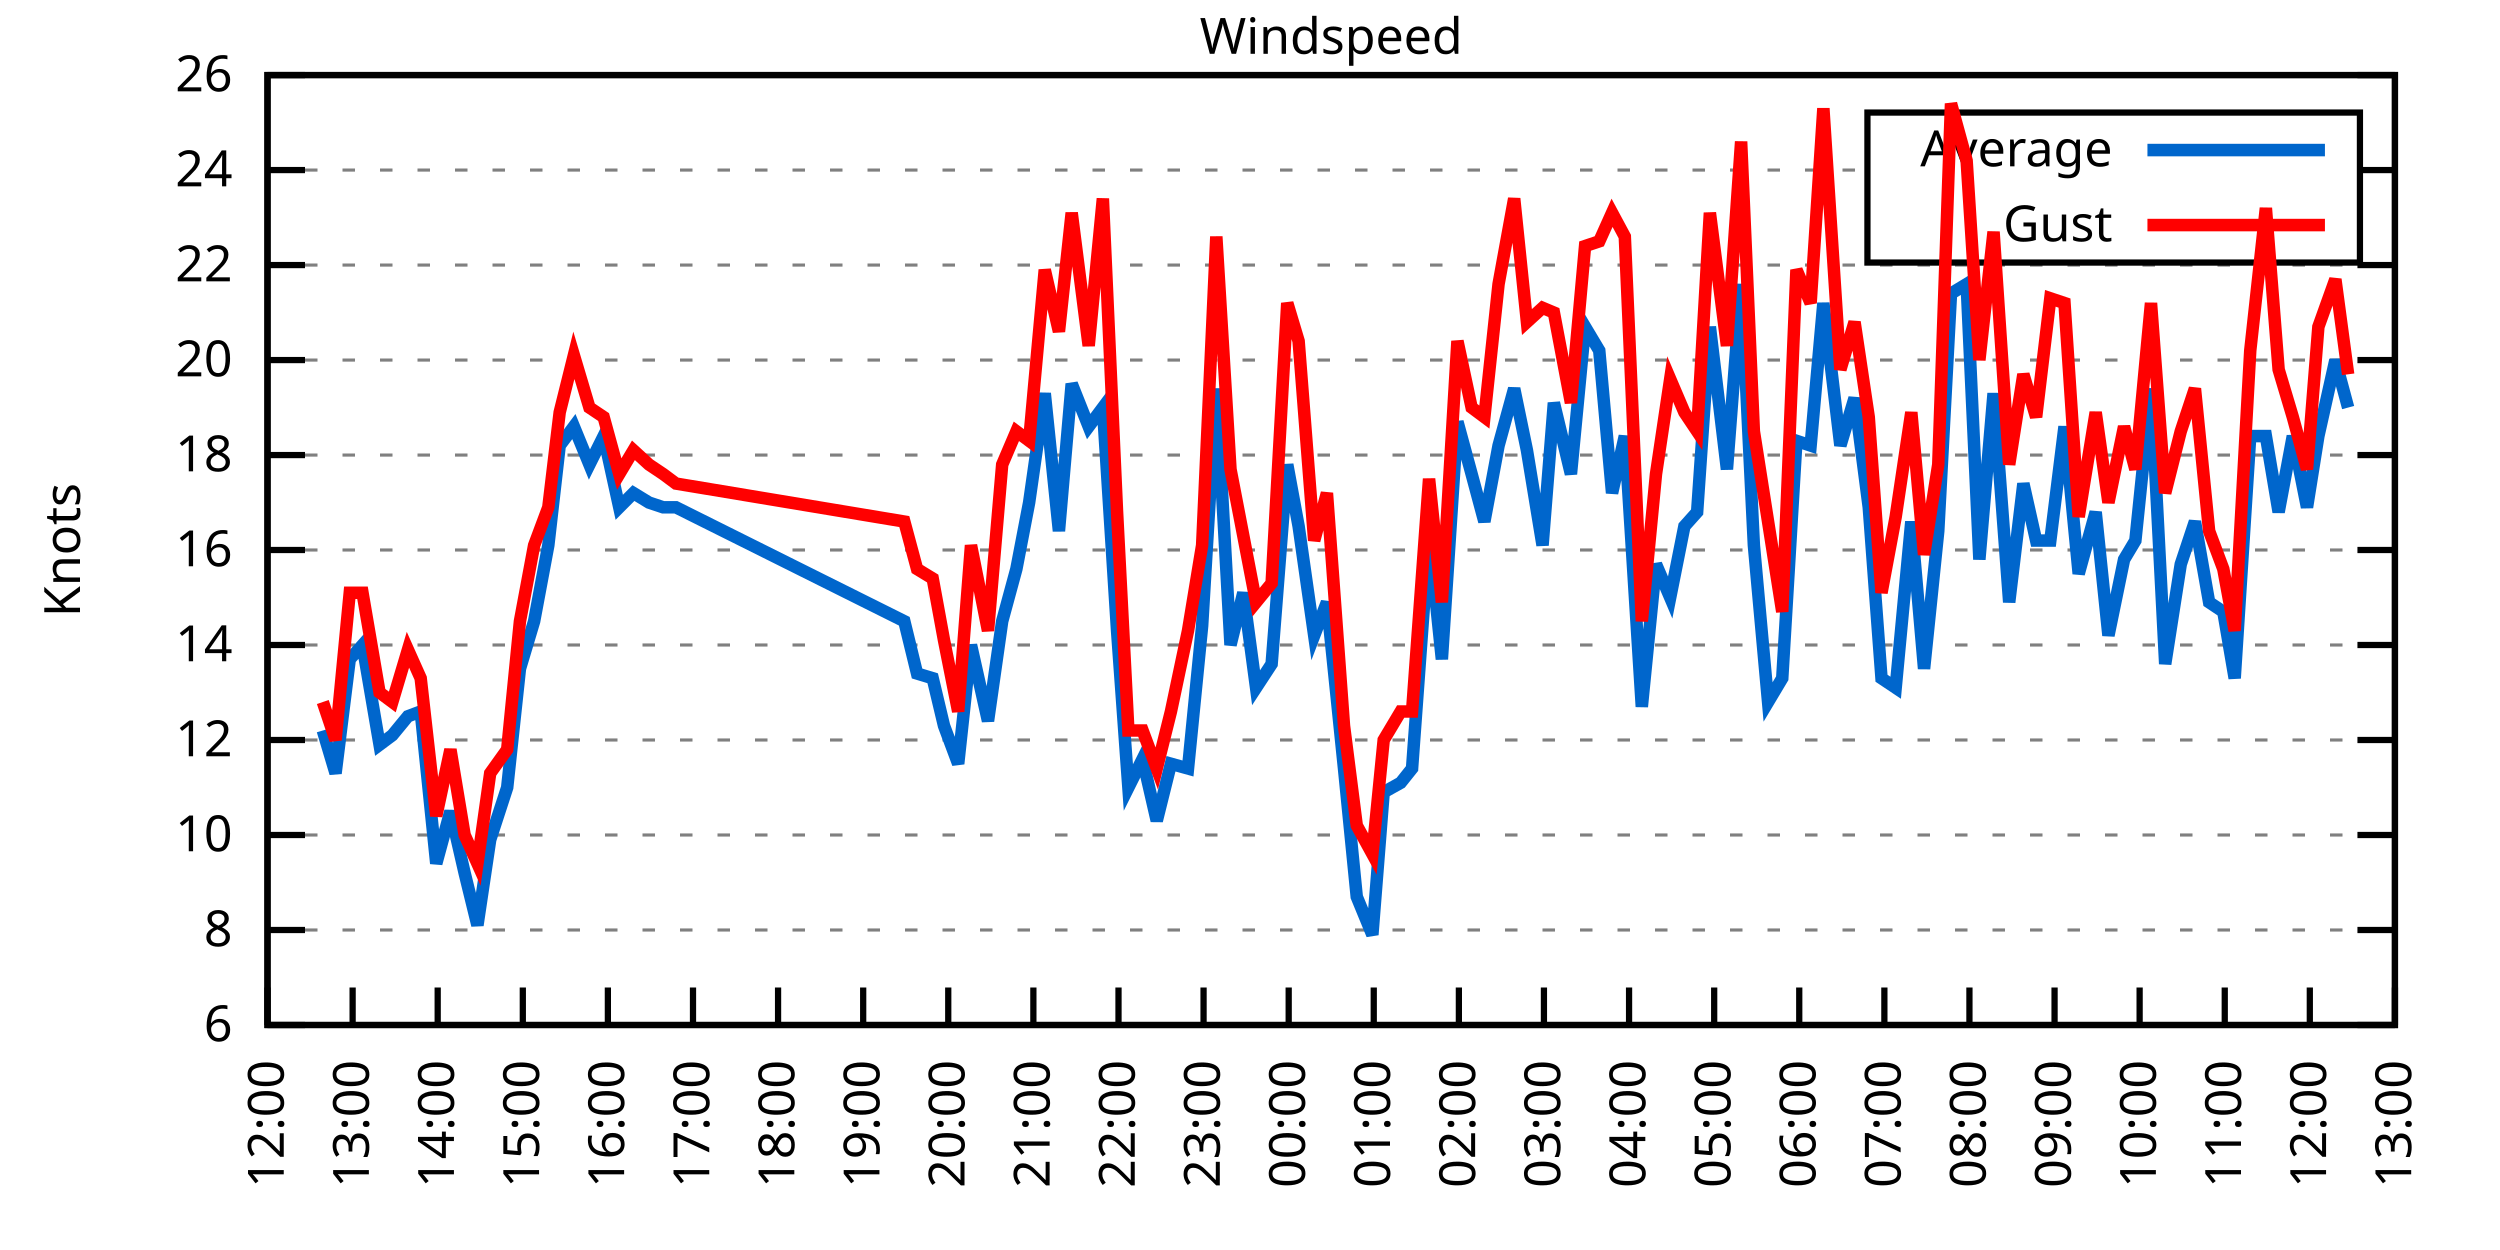
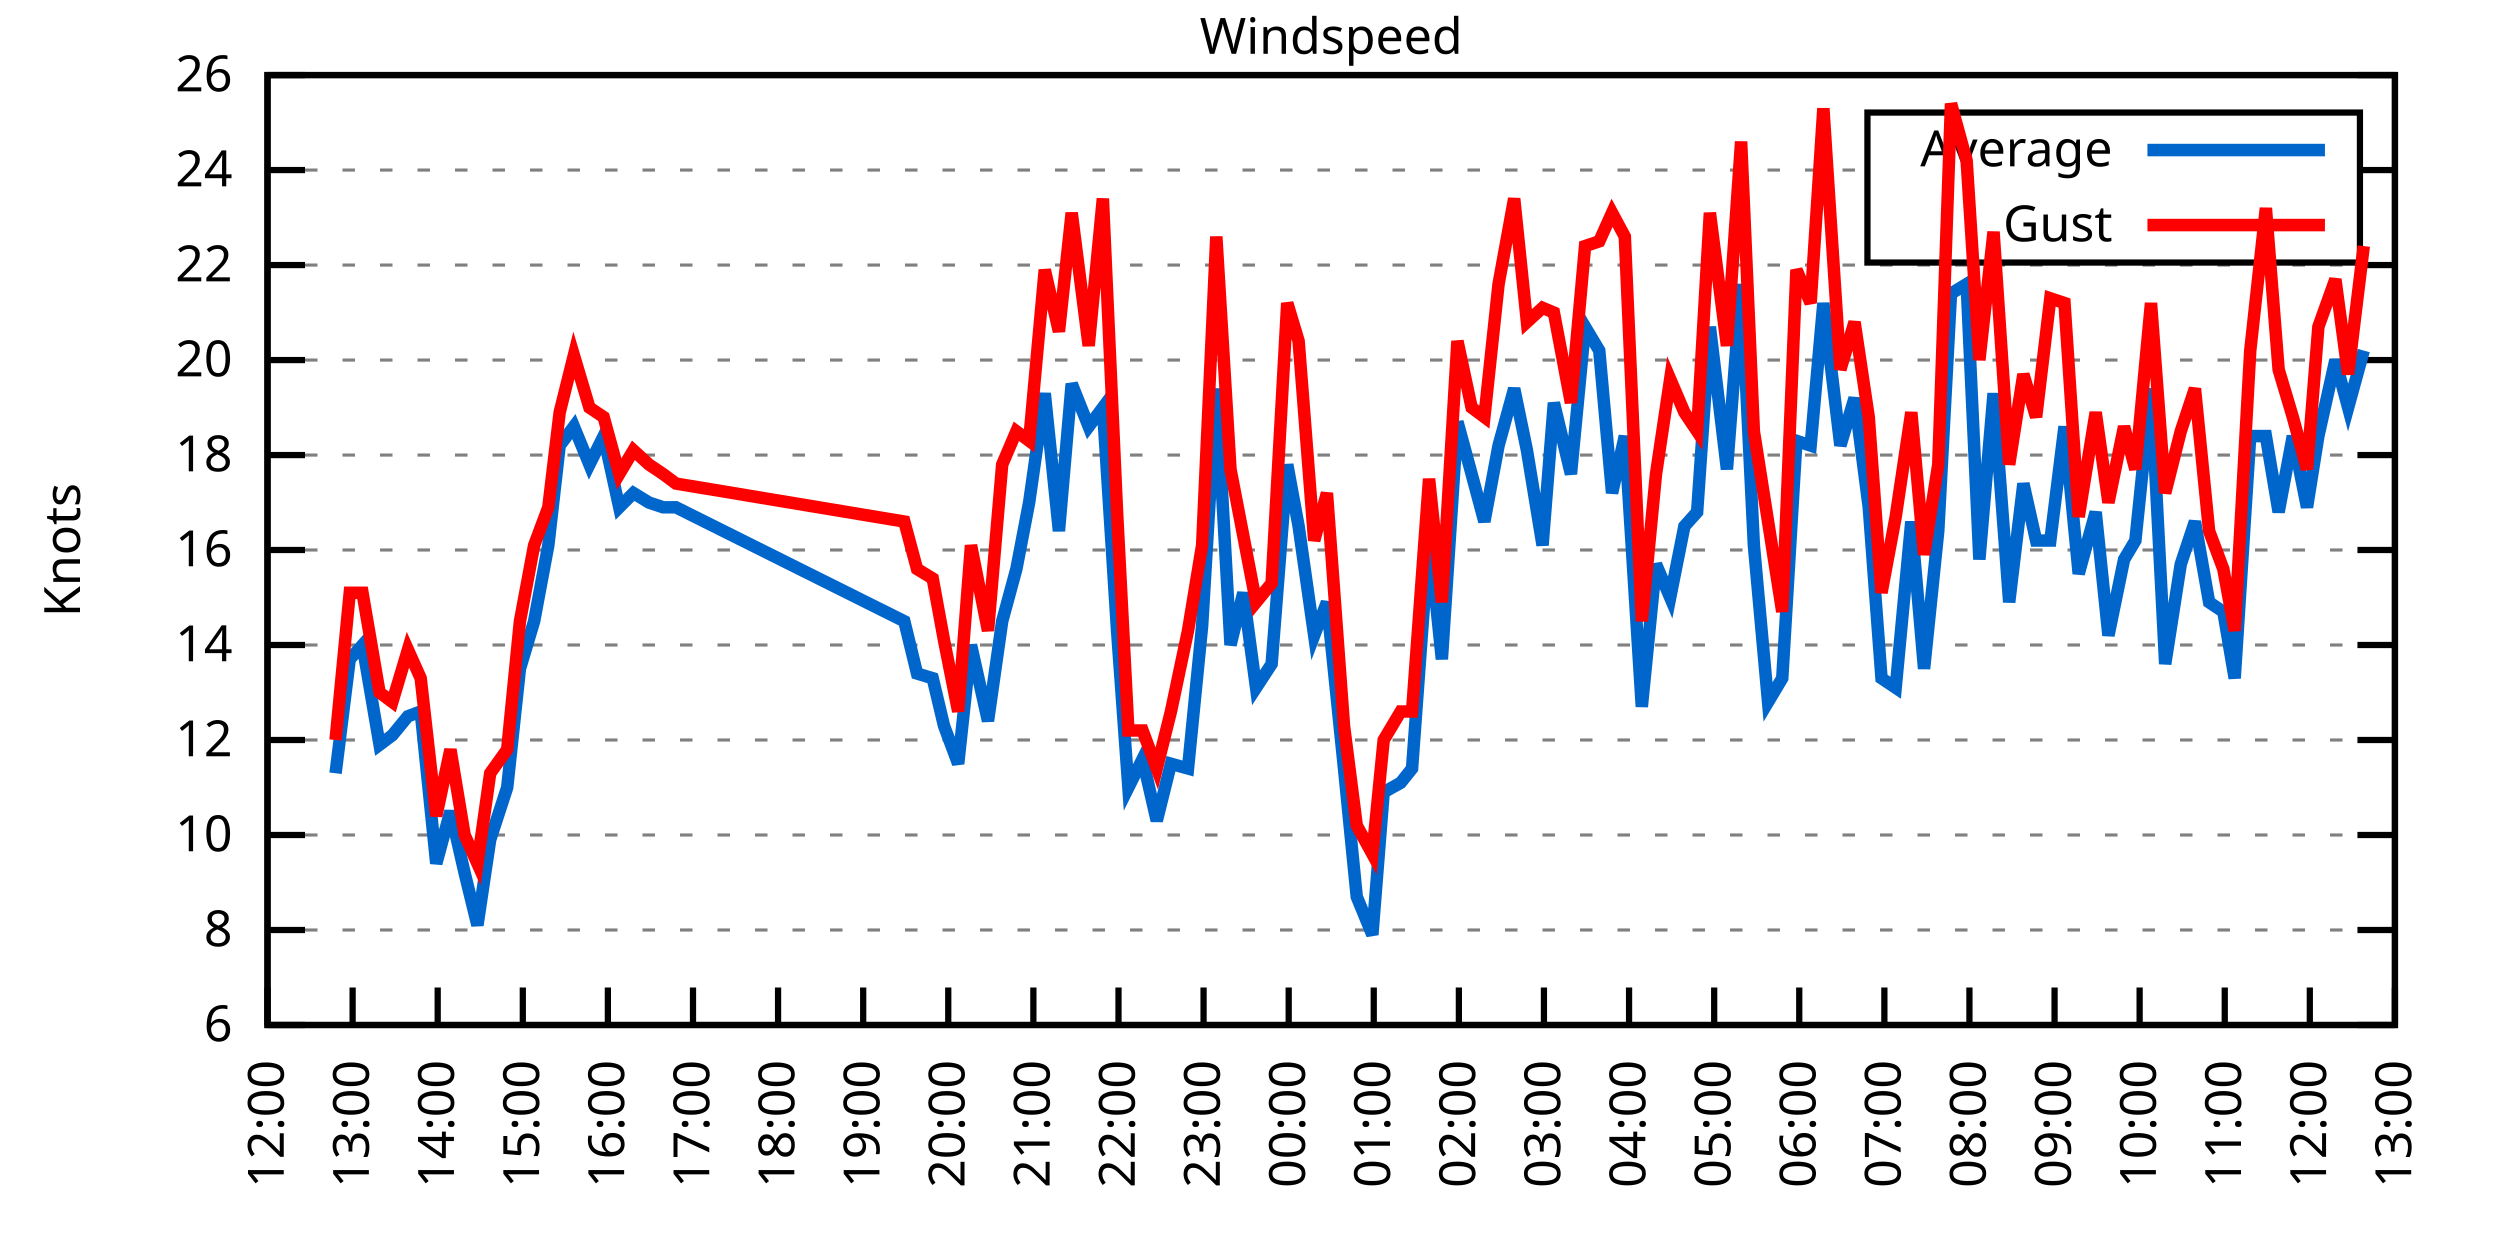
<svg xmlns="http://www.w3.org/2000/svg" xmlns:xlink="http://www.w3.org/1999/xlink" width="400" height="200" viewBox="0 0 400 200">
  <g id="gnuplot_canvas">
    <rect x="0" y="0" width="400" height="200" fill="none" />
    <defs>
      <circle id="gpDot" r="0.5" stroke-width="0.5" stroke="currentColor" />
      <path id="gpPt0" stroke-width="0.333" stroke="currentColor" d="M-1,0 h2 M0,-1 v2" />
      <path id="gpPt1" stroke-width="0.333" stroke="currentColor" d="M-1,-1 L1,1 M1,-1 L-1,1" />
      <path id="gpPt2" stroke-width="0.333" stroke="currentColor" d="M-1,0 L1,0 M0,-1 L0,1 M-1,-1 L1,1 M-1,1 L1,-1" />
      <rect id="gpPt3" stroke-width="0.333" stroke="currentColor" x="-1" y="-1" width="2" height="2" />
      <rect id="gpPt4" stroke-width="0.333" stroke="currentColor" fill="currentColor" x="-1" y="-1" width="2" height="2" />
      <circle id="gpPt5" stroke-width="0.333" stroke="currentColor" cx="0" cy="0" r="1" />
      <use xlink:href="#gpPt5" id="gpPt6" fill="currentColor" stroke="none" />
      <path id="gpPt7" stroke-width="0.333" stroke="currentColor" d="M0,-1.33 L-1.33,0.67 L1.33,0.67 z" />
      <use xlink:href="#gpPt7" id="gpPt8" fill="currentColor" stroke="none" />
      <use xlink:href="#gpPt7" id="gpPt9" stroke="currentColor" transform="rotate(180)" />
      <use xlink:href="#gpPt9" id="gpPt10" fill="currentColor" stroke="none" />
      <use xlink:href="#gpPt3" id="gpPt11" stroke="currentColor" transform="rotate(45)" />
      <use xlink:href="#gpPt11" id="gpPt12" fill="currentColor" stroke="none" />
      <path id="gpPt13" stroke-width="0.333" stroke="currentColor" d="M0,1.330 L1.265,0.411 L0.782,-1.067 L-0.782,-1.076 L-1.265,0.411 z" />
      <use xlink:href="#gpPt13" id="gpPt14" fill="currentColor" stroke="none" />
      <filter id="textbox" filterUnits="objectBoundingBox" x="0" y="0" height="1" width="1">
        <feFlood flood-color="white" flood-opacity="1" result="bgnd" />
        <feComposite in="SourceGraphic" in2="bgnd" operator="atop" />
      </filter>
      <filter id="greybox" filterUnits="objectBoundingBox" x="0" y="0" height="1" width="1">
        <feFlood flood-color="lightgrey" flood-opacity="1" result="grey" />
        <feComposite in="SourceGraphic" in2="grey" operator="atop" />
      </filter>
    </defs>
    <g fill="none" color="white" stroke="currentColor" stroke-width="1.00" stroke-linecap="butt" stroke-linejoin="miter">
</g>
    <g fill="none" color="black" stroke="currentColor" stroke-width="1.00" stroke-linecap="butt" stroke-linejoin="miter">
      <g stroke="none" shape-rendering="crispEdges">
        <polygon fill="rgb(255, 255, 255)" points="42.80,164.00 383.18,164.00 383.18,12.02 42.80,12.02 " />
      </g>
    </g>
    <g fill="none" color="black" stroke="currentColor" stroke-width="1.00" stroke-linecap="butt" stroke-linejoin="miter">
</g>
    <g fill="none" color="black" stroke="black" stroke-width="0.50" stroke-linecap="butt" stroke-linejoin="miter">
</g>
    <g fill="none" color="gray" stroke="currentColor" stroke-width="0.50" stroke-linecap="butt" stroke-linejoin="miter">
      <path stroke="gray" stroke-dasharray="2,4" class="gridline" d="M42.80,164.00 L383.19,164.00  " />
    </g>
    <g fill="none" color="gray" stroke="gray" stroke-width="1.00" stroke-linecap="butt" stroke-linejoin="miter">
</g>
    <g fill="none" color="black" stroke="currentColor" stroke-width="1.00" stroke-linecap="butt" stroke-linejoin="miter">
      <path stroke="black" d="M42.80,164.00 L48.80,164.00 M383.19,164.00 L377.19,164.00  " />
      <g transform="translate(37.20,166.60)" stroke="none" fill="black" font-family="Sans" font-size="8.00" text-anchor="end">
        <text>
          <tspan font-family="Sans"> 6</tspan>
        </text>
      </g>
    </g>
    <g fill="none" color="black" stroke="currentColor" stroke-width="1.00" stroke-linecap="butt" stroke-linejoin="miter">
</g>
    <g fill="none" color="black" stroke="black" stroke-width="0.50" stroke-linecap="butt" stroke-linejoin="miter">
</g>
    <g fill="none" color="gray" stroke="currentColor" stroke-width="0.50" stroke-linecap="butt" stroke-linejoin="miter">
      <path stroke="gray" stroke-dasharray="2,4" class="gridline" d="M42.80,148.80 L383.19,148.80  " />
    </g>
    <g fill="none" color="gray" stroke="gray" stroke-width="1.00" stroke-linecap="butt" stroke-linejoin="miter">
</g>
    <g fill="none" color="black" stroke="currentColor" stroke-width="1.00" stroke-linecap="butt" stroke-linejoin="miter">
      <path stroke="black" d="M42.80,148.80 L48.80,148.80 M383.19,148.80 L377.19,148.80  " />
      <g transform="translate(37.20,151.40)" stroke="none" fill="black" font-family="Sans" font-size="8.00" text-anchor="end">
        <text>
          <tspan font-family="Sans"> 8</tspan>
        </text>
      </g>
    </g>
    <g fill="none" color="black" stroke="currentColor" stroke-width="1.00" stroke-linecap="butt" stroke-linejoin="miter">
</g>
    <g fill="none" color="black" stroke="black" stroke-width="0.50" stroke-linecap="butt" stroke-linejoin="miter">
</g>
    <g fill="none" color="gray" stroke="currentColor" stroke-width="0.50" stroke-linecap="butt" stroke-linejoin="miter">
      <path stroke="gray" stroke-dasharray="2,4" class="gridline" d="M42.80,133.60 L383.19,133.60  " />
    </g>
    <g fill="none" color="gray" stroke="gray" stroke-width="1.00" stroke-linecap="butt" stroke-linejoin="miter">
</g>
    <g fill="none" color="black" stroke="currentColor" stroke-width="1.00" stroke-linecap="butt" stroke-linejoin="miter">
      <path stroke="black" d="M42.80,133.60 L48.80,133.60 M383.19,133.60 L377.19,133.60  " />
      <g transform="translate(37.20,136.20)" stroke="none" fill="black" font-family="Sans" font-size="8.00" text-anchor="end">
        <text>
          <tspan font-family="Sans"> 10</tspan>
        </text>
      </g>
    </g>
    <g fill="none" color="black" stroke="currentColor" stroke-width="1.00" stroke-linecap="butt" stroke-linejoin="miter">
</g>
    <g fill="none" color="black" stroke="black" stroke-width="0.50" stroke-linecap="butt" stroke-linejoin="miter">
</g>
    <g fill="none" color="gray" stroke="currentColor" stroke-width="0.50" stroke-linecap="butt" stroke-linejoin="miter">
      <path stroke="gray" stroke-dasharray="2,4" class="gridline" d="M42.80,118.40 L383.19,118.40  " />
    </g>
    <g fill="none" color="gray" stroke="gray" stroke-width="1.00" stroke-linecap="butt" stroke-linejoin="miter">
</g>
    <g fill="none" color="black" stroke="currentColor" stroke-width="1.00" stroke-linecap="butt" stroke-linejoin="miter">
      <path stroke="black" d="M42.80,118.40 L48.80,118.40 M383.19,118.40 L377.19,118.40  " />
      <g transform="translate(37.20,121.00)" stroke="none" fill="black" font-family="Sans" font-size="8.00" text-anchor="end">
        <text>
          <tspan font-family="Sans"> 12</tspan>
        </text>
      </g>
    </g>
    <g fill="none" color="black" stroke="currentColor" stroke-width="1.00" stroke-linecap="butt" stroke-linejoin="miter">
</g>
    <g fill="none" color="black" stroke="black" stroke-width="0.50" stroke-linecap="butt" stroke-linejoin="miter">
</g>
    <g fill="none" color="gray" stroke="currentColor" stroke-width="0.50" stroke-linecap="butt" stroke-linejoin="miter">
      <path stroke="gray" stroke-dasharray="2,4" class="gridline" d="M42.80,103.20 L383.19,103.20  " />
    </g>
    <g fill="none" color="gray" stroke="gray" stroke-width="1.00" stroke-linecap="butt" stroke-linejoin="miter">
</g>
    <g fill="none" color="black" stroke="currentColor" stroke-width="1.00" stroke-linecap="butt" stroke-linejoin="miter">
      <path stroke="black" d="M42.80,103.20 L48.80,103.20 M383.19,103.20 L377.19,103.20  " />
      <g transform="translate(37.20,105.80)" stroke="none" fill="black" font-family="Sans" font-size="8.00" text-anchor="end">
        <text>
          <tspan font-family="Sans"> 14</tspan>
        </text>
      </g>
    </g>
    <g fill="none" color="black" stroke="currentColor" stroke-width="1.00" stroke-linecap="butt" stroke-linejoin="miter">
</g>
    <g fill="none" color="black" stroke="black" stroke-width="0.50" stroke-linecap="butt" stroke-linejoin="miter">
</g>
    <g fill="none" color="gray" stroke="currentColor" stroke-width="0.50" stroke-linecap="butt" stroke-linejoin="miter">
      <path stroke="gray" stroke-dasharray="2,4" class="gridline" d="M42.80,88.00 L383.19,88.00  " />
    </g>
    <g fill="none" color="gray" stroke="gray" stroke-width="1.00" stroke-linecap="butt" stroke-linejoin="miter">
</g>
    <g fill="none" color="black" stroke="currentColor" stroke-width="1.00" stroke-linecap="butt" stroke-linejoin="miter">
      <path stroke="black" d="M42.80,88.00 L48.80,88.00 M383.19,88.00 L377.19,88.00  " />
      <g transform="translate(37.20,90.60)" stroke="none" fill="black" font-family="Sans" font-size="8.00" text-anchor="end">
        <text>
          <tspan font-family="Sans"> 16</tspan>
        </text>
      </g>
    </g>
    <g fill="none" color="black" stroke="currentColor" stroke-width="1.00" stroke-linecap="butt" stroke-linejoin="miter">
</g>
    <g fill="none" color="black" stroke="black" stroke-width="0.50" stroke-linecap="butt" stroke-linejoin="miter">
</g>
    <g fill="none" color="gray" stroke="currentColor" stroke-width="0.50" stroke-linecap="butt" stroke-linejoin="miter">
      <path stroke="gray" stroke-dasharray="2,4" class="gridline" d="M42.80,72.81 L383.19,72.81  " />
    </g>
    <g fill="none" color="gray" stroke="gray" stroke-width="1.00" stroke-linecap="butt" stroke-linejoin="miter">
</g>
    <g fill="none" color="black" stroke="currentColor" stroke-width="1.00" stroke-linecap="butt" stroke-linejoin="miter">
      <path stroke="black" d="M42.80,72.81 L48.80,72.81 M383.19,72.81 L377.19,72.81  " />
      <g transform="translate(37.20,75.41)" stroke="none" fill="black" font-family="Sans" font-size="8.00" text-anchor="end">
        <text>
          <tspan font-family="Sans"> 18</tspan>
        </text>
      </g>
    </g>
    <g fill="none" color="black" stroke="currentColor" stroke-width="1.00" stroke-linecap="butt" stroke-linejoin="miter">
</g>
    <g fill="none" color="black" stroke="black" stroke-width="0.50" stroke-linecap="butt" stroke-linejoin="miter">
</g>
    <g fill="none" color="gray" stroke="currentColor" stroke-width="0.50" stroke-linecap="butt" stroke-linejoin="miter">
      <path stroke="gray" stroke-dasharray="2,4" class="gridline" d="M42.80,57.61 L383.19,57.61  " />
    </g>
    <g fill="none" color="gray" stroke="gray" stroke-width="1.00" stroke-linecap="butt" stroke-linejoin="miter">
</g>
    <g fill="none" color="black" stroke="currentColor" stroke-width="1.00" stroke-linecap="butt" stroke-linejoin="miter">
      <path stroke="black" d="M42.80,57.61 L48.80,57.61 M383.19,57.61 L377.19,57.61  " />
      <g transform="translate(37.20,60.21)" stroke="none" fill="black" font-family="Sans" font-size="8.00" text-anchor="end">
        <text>
          <tspan font-family="Sans"> 20</tspan>
        </text>
      </g>
    </g>
    <g fill="none" color="black" stroke="currentColor" stroke-width="1.00" stroke-linecap="butt" stroke-linejoin="miter">
</g>
    <g fill="none" color="black" stroke="black" stroke-width="0.50" stroke-linecap="butt" stroke-linejoin="miter">
</g>
    <g fill="none" color="gray" stroke="currentColor" stroke-width="0.50" stroke-linecap="butt" stroke-linejoin="miter">
      <path stroke="gray" stroke-dasharray="2,4" class="gridline" d="M42.80,42.41 L383.19,42.41  " />
    </g>
    <g fill="none" color="gray" stroke="gray" stroke-width="1.00" stroke-linecap="butt" stroke-linejoin="miter">
</g>
    <g fill="none" color="black" stroke="currentColor" stroke-width="1.00" stroke-linecap="butt" stroke-linejoin="miter">
      <path stroke="black" d="M42.80,42.41 L48.80,42.41 M383.19,42.41 L377.19,42.41  " />
      <g transform="translate(37.20,45.01)" stroke="none" fill="black" font-family="Sans" font-size="8.00" text-anchor="end">
        <text>
          <tspan font-family="Sans"> 22</tspan>
        </text>
      </g>
    </g>
    <g fill="none" color="black" stroke="currentColor" stroke-width="1.00" stroke-linecap="butt" stroke-linejoin="miter">
</g>
    <g fill="none" color="black" stroke="black" stroke-width="0.50" stroke-linecap="butt" stroke-linejoin="miter">
</g>
    <g fill="none" color="gray" stroke="currentColor" stroke-width="0.50" stroke-linecap="butt" stroke-linejoin="miter">
      <path stroke="gray" stroke-dasharray="2,4" class="gridline" d="M42.80,27.21 L298.79,27.21 M377.59,27.21 L383.19,27.21  " />
    </g>
    <g fill="none" color="gray" stroke="gray" stroke-width="1.00" stroke-linecap="butt" stroke-linejoin="miter">
</g>
    <g fill="none" color="black" stroke="currentColor" stroke-width="1.00" stroke-linecap="butt" stroke-linejoin="miter">
      <path stroke="black" d="M42.80,27.21 L48.80,27.21 M383.19,27.21 L377.19,27.21  " />
      <g transform="translate(37.20,29.81)" stroke="none" fill="black" font-family="Sans" font-size="8.00" text-anchor="end">
        <text>
          <tspan font-family="Sans"> 24</tspan>
        </text>
      </g>
    </g>
    <g fill="none" color="black" stroke="currentColor" stroke-width="1.00" stroke-linecap="butt" stroke-linejoin="miter">
</g>
    <g fill="none" color="black" stroke="black" stroke-width="0.50" stroke-linecap="butt" stroke-linejoin="miter">
</g>
    <g fill="none" color="gray" stroke="currentColor" stroke-width="0.50" stroke-linecap="butt" stroke-linejoin="miter">
      <path stroke="gray" stroke-dasharray="2,4" class="gridline" d="M42.80,12.01 L383.19,12.01  " />
    </g>
    <g fill="none" color="gray" stroke="gray" stroke-width="1.00" stroke-linecap="butt" stroke-linejoin="miter">
</g>
    <g fill="none" color="black" stroke="currentColor" stroke-width="1.00" stroke-linecap="butt" stroke-linejoin="miter">
      <path stroke="black" d="M42.80,12.01 L48.80,12.01 M383.19,12.01 L377.19,12.01  " />
      <g transform="translate(37.20,14.61)" stroke="none" fill="black" font-family="Sans" font-size="8.00" text-anchor="end">
        <text>
          <tspan font-family="Sans"> 26</tspan>
        </text>
      </g>
    </g>
    <g fill="none" color="black" stroke="currentColor" stroke-width="1.00" stroke-linecap="butt" stroke-linejoin="miter">
      <path stroke="black" d="M42.80,164.00 L42.80,158.00  " />
      <g transform="translate(45.40,169.60) rotate(270.00)" stroke="none" fill="black" font-family="Sans" font-size="8.00" text-anchor="end">
        <text>
          <tspan font-family="Sans">12:00</tspan>
        </text>
      </g>
    </g>
    <g fill="none" color="black" stroke="currentColor" stroke-width="1.00" stroke-linecap="butt" stroke-linejoin="miter">
      <path stroke="black" d="M56.42,164.00 L56.42,158.00  " />
      <g transform="translate(59.02,169.60) rotate(270.00)" stroke="none" fill="black" font-family="Sans" font-size="8.00" text-anchor="end">
        <text>
          <tspan font-family="Sans">13:00</tspan>
        </text>
      </g>
    </g>
    <g fill="none" color="black" stroke="currentColor" stroke-width="1.00" stroke-linecap="butt" stroke-linejoin="miter">
      <path stroke="black" d="M70.03,164.00 L70.03,158.00  " />
      <g transform="translate(72.63,169.60) rotate(270.00)" stroke="none" fill="black" font-family="Sans" font-size="8.00" text-anchor="end">
        <text>
          <tspan font-family="Sans">14:00</tspan>
        </text>
      </g>
    </g>
    <g fill="none" color="black" stroke="currentColor" stroke-width="1.00" stroke-linecap="butt" stroke-linejoin="miter">
      <path stroke="black" d="M83.65,164.00 L83.65,158.00  " />
      <g transform="translate(86.25,169.60) rotate(270.00)" stroke="none" fill="black" font-family="Sans" font-size="8.00" text-anchor="end">
        <text>
          <tspan font-family="Sans">15:00</tspan>
        </text>
      </g>
    </g>
    <g fill="none" color="black" stroke="currentColor" stroke-width="1.00" stroke-linecap="butt" stroke-linejoin="miter">
      <path stroke="black" d="M97.26,164.00 L97.26,158.00  " />
      <g transform="translate(99.86,169.60) rotate(270.00)" stroke="none" fill="black" font-family="Sans" font-size="8.00" text-anchor="end">
        <text>
          <tspan font-family="Sans">16:00</tspan>
        </text>
      </g>
    </g>
    <g fill="none" color="black" stroke="currentColor" stroke-width="1.00" stroke-linecap="butt" stroke-linejoin="miter">
      <path stroke="black" d="M110.88,164.00 L110.88,158.00  " />
      <g transform="translate(113.48,169.60) rotate(270.00)" stroke="none" fill="black" font-family="Sans" font-size="8.00" text-anchor="end">
        <text>
          <tspan font-family="Sans">17:00</tspan>
        </text>
      </g>
    </g>
    <g fill="none" color="black" stroke="currentColor" stroke-width="1.00" stroke-linecap="butt" stroke-linejoin="miter">
      <path stroke="black" d="M124.49,164.00 L124.49,158.00  " />
      <g transform="translate(127.09,169.60) rotate(270.00)" stroke="none" fill="black" font-family="Sans" font-size="8.00" text-anchor="end">
        <text>
          <tspan font-family="Sans">18:00</tspan>
        </text>
      </g>
    </g>
    <g fill="none" color="black" stroke="currentColor" stroke-width="1.00" stroke-linecap="butt" stroke-linejoin="miter">
      <path stroke="black" d="M138.11,164.00 L138.11,158.00  " />
      <g transform="translate(140.71,169.60) rotate(270.00)" stroke="none" fill="black" font-family="Sans" font-size="8.00" text-anchor="end">
        <text>
          <tspan font-family="Sans">19:00</tspan>
        </text>
      </g>
    </g>
    <g fill="none" color="black" stroke="currentColor" stroke-width="1.00" stroke-linecap="butt" stroke-linejoin="miter">
      <path stroke="black" d="M151.72,164.00 L151.72,158.00  " />
      <g transform="translate(154.32,169.60) rotate(270.00)" stroke="none" fill="black" font-family="Sans" font-size="8.00" text-anchor="end">
        <text>
          <tspan font-family="Sans">20:00</tspan>
        </text>
      </g>
    </g>
    <g fill="none" color="black" stroke="currentColor" stroke-width="1.00" stroke-linecap="butt" stroke-linejoin="miter">
      <path stroke="black" d="M165.34,164.00 L165.34,158.00  " />
      <g transform="translate(167.94,169.60) rotate(270.00)" stroke="none" fill="black" font-family="Sans" font-size="8.00" text-anchor="end">
        <text>
          <tspan font-family="Sans">21:00</tspan>
        </text>
      </g>
    </g>
    <g fill="none" color="black" stroke="currentColor" stroke-width="1.00" stroke-linecap="butt" stroke-linejoin="miter">
      <path stroke="black" d="M178.96,164.00 L178.96,158.00  " />
      <g transform="translate(181.56,169.60) rotate(270.00)" stroke="none" fill="black" font-family="Sans" font-size="8.00" text-anchor="end">
        <text>
          <tspan font-family="Sans">22:00</tspan>
        </text>
      </g>
    </g>
    <g fill="none" color="black" stroke="currentColor" stroke-width="1.00" stroke-linecap="butt" stroke-linejoin="miter">
      <path stroke="black" d="M192.57,164.00 L192.57,158.00  " />
      <g transform="translate(195.17,169.60) rotate(270.00)" stroke="none" fill="black" font-family="Sans" font-size="8.00" text-anchor="end">
        <text>
          <tspan font-family="Sans">23:00</tspan>
        </text>
      </g>
    </g>
    <g fill="none" color="black" stroke="currentColor" stroke-width="1.00" stroke-linecap="butt" stroke-linejoin="miter">
      <path stroke="black" d="M206.19,164.00 L206.19,158.00  " />
      <g transform="translate(208.79,169.60) rotate(270.00)" stroke="none" fill="black" font-family="Sans" font-size="8.00" text-anchor="end">
        <text>
          <tspan font-family="Sans">00:00</tspan>
        </text>
      </g>
    </g>
    <g fill="none" color="black" stroke="currentColor" stroke-width="1.00" stroke-linecap="butt" stroke-linejoin="miter">
      <path stroke="black" d="M219.80,164.00 L219.80,158.00  " />
      <g transform="translate(222.40,169.60) rotate(270.00)" stroke="none" fill="black" font-family="Sans" font-size="8.00" text-anchor="end">
        <text>
          <tspan font-family="Sans">01:00</tspan>
        </text>
      </g>
    </g>
    <g fill="none" color="black" stroke="currentColor" stroke-width="1.00" stroke-linecap="butt" stroke-linejoin="miter">
      <path stroke="black" d="M233.42,164.00 L233.42,158.00  " />
      <g transform="translate(236.02,169.60) rotate(270.00)" stroke="none" fill="black" font-family="Sans" font-size="8.00" text-anchor="end">
        <text>
          <tspan font-family="Sans">02:00</tspan>
        </text>
      </g>
    </g>
    <g fill="none" color="black" stroke="currentColor" stroke-width="1.00" stroke-linecap="butt" stroke-linejoin="miter">
      <path stroke="black" d="M247.03,164.00 L247.03,158.00  " />
      <g transform="translate(249.63,169.60) rotate(270.00)" stroke="none" fill="black" font-family="Sans" font-size="8.00" text-anchor="end">
        <text>
          <tspan font-family="Sans">03:00</tspan>
        </text>
      </g>
    </g>
    <g fill="none" color="black" stroke="currentColor" stroke-width="1.00" stroke-linecap="butt" stroke-linejoin="miter">
      <path stroke="black" d="M260.65,164.00 L260.65,158.00  " />
      <g transform="translate(263.25,169.60) rotate(270.00)" stroke="none" fill="black" font-family="Sans" font-size="8.00" text-anchor="end">
        <text>
          <tspan font-family="Sans">04:00</tspan>
        </text>
      </g>
    </g>
    <g fill="none" color="black" stroke="currentColor" stroke-width="1.00" stroke-linecap="butt" stroke-linejoin="miter">
      <path stroke="black" d="M274.27,164.00 L274.27,158.00  " />
      <g transform="translate(276.87,169.60) rotate(270.00)" stroke="none" fill="black" font-family="Sans" font-size="8.00" text-anchor="end">
        <text>
          <tspan font-family="Sans">05:00</tspan>
        </text>
      </g>
    </g>
    <g fill="none" color="black" stroke="currentColor" stroke-width="1.00" stroke-linecap="butt" stroke-linejoin="miter">
      <path stroke="black" d="M287.88,164.00 L287.88,158.00  " />
      <g transform="translate(290.48,169.60) rotate(270.00)" stroke="none" fill="black" font-family="Sans" font-size="8.00" text-anchor="end">
        <text>
          <tspan font-family="Sans">06:00</tspan>
        </text>
      </g>
    </g>
    <g fill="none" color="black" stroke="currentColor" stroke-width="1.00" stroke-linecap="butt" stroke-linejoin="miter">
      <path stroke="black" d="M301.50,164.00 L301.50,158.00  " />
      <g transform="translate(304.10,169.60) rotate(270.00)" stroke="none" fill="black" font-family="Sans" font-size="8.00" text-anchor="end">
        <text>
          <tspan font-family="Sans">07:00</tspan>
        </text>
      </g>
    </g>
    <g fill="none" color="black" stroke="currentColor" stroke-width="1.00" stroke-linecap="butt" stroke-linejoin="miter">
      <path stroke="black" d="M315.11,164.00 L315.11,158.00  " />
      <g transform="translate(317.71,169.60) rotate(270.00)" stroke="none" fill="black" font-family="Sans" font-size="8.00" text-anchor="end">
        <text>
          <tspan font-family="Sans">08:00</tspan>
        </text>
      </g>
    </g>
    <g fill="none" color="black" stroke="currentColor" stroke-width="1.00" stroke-linecap="butt" stroke-linejoin="miter">
      <path stroke="black" d="M328.73,164.00 L328.73,158.00  " />
      <g transform="translate(331.33,169.60) rotate(270.00)" stroke="none" fill="black" font-family="Sans" font-size="8.00" text-anchor="end">
        <text>
          <tspan font-family="Sans">09:00</tspan>
        </text>
      </g>
    </g>
    <g fill="none" color="black" stroke="currentColor" stroke-width="1.00" stroke-linecap="butt" stroke-linejoin="miter">
      <path stroke="black" d="M342.34,164.00 L342.34,158.00  " />
      <g transform="translate(344.94,169.60) rotate(270.00)" stroke="none" fill="black" font-family="Sans" font-size="8.00" text-anchor="end">
        <text>
          <tspan font-family="Sans">10:00</tspan>
        </text>
      </g>
    </g>
    <g fill="none" color="black" stroke="currentColor" stroke-width="1.00" stroke-linecap="butt" stroke-linejoin="miter">
      <path stroke="black" d="M355.96,164.00 L355.96,158.00  " />
      <g transform="translate(358.56,169.60) rotate(270.00)" stroke="none" fill="black" font-family="Sans" font-size="8.00" text-anchor="end">
        <text>
          <tspan font-family="Sans">11:00</tspan>
        </text>
      </g>
    </g>
    <g fill="none" color="black" stroke="currentColor" stroke-width="1.00" stroke-linecap="butt" stroke-linejoin="miter">
      <path stroke="black" d="M369.57,164.00 L369.57,158.00  " />
      <g transform="translate(372.17,169.60) rotate(270.00)" stroke="none" fill="black" font-family="Sans" font-size="8.00" text-anchor="end">
        <text>
          <tspan font-family="Sans">12:00</tspan>
        </text>
      </g>
    </g>
    <g fill="none" color="black" stroke="currentColor" stroke-width="1.00" stroke-linecap="butt" stroke-linejoin="miter">
      <path stroke="black" d="M383.19,164.00 L383.19,158.00  " />
      <g transform="translate(385.79,169.60) rotate(270.00)" stroke="none" fill="black" font-family="Sans" font-size="8.00" text-anchor="end">
        <text>
          <tspan font-family="Sans">13:00</tspan>
        </text>
      </g>
    </g>
    <g fill="none" color="black" stroke="currentColor" stroke-width="1.00" stroke-linecap="butt" stroke-linejoin="miter">
</g>
    <g fill="none" color="black" stroke="currentColor" stroke-width="1.00" stroke-linecap="butt" stroke-linejoin="miter">
      <path stroke="black" d="M42.80,12.01 L42.80,164.00 L383.19,164.00 L383.19,12.01 L42.80,12.01 Z  " />
    </g>
    <g fill="none" color="black" stroke="currentColor" stroke-width="1.00" stroke-linecap="butt" stroke-linejoin="miter">
</g>
    <g fill="none" color="black" stroke="currentColor" stroke-width="1.00" stroke-linecap="butt" stroke-linejoin="miter">
      <path stroke="black" d="M298.79,42.01 L298.79,18.01 L377.59,18.01 L377.59,42.01 L298.79,42.01 Z  " />
    </g>
    <g id="Windspeed_plot_1">
      <g fill="none" color="white" stroke="black" stroke-width="2.00" stroke-linecap="butt" stroke-linejoin="miter">
</g>
      <g fill="none" color="black" stroke="currentColor" stroke-width="2.00" stroke-linecap="butt" stroke-linejoin="miter">
        <g transform="translate(337.99,26.61)" stroke="none" fill="black" font-family="Sans" font-size="8.00" text-anchor="end">
          <text>
            <tspan font-family="Sans">Average</tspan>
          </text>
        </g>
      </g>
      <g fill="none" color="black" stroke="currentColor" stroke-width="2.00" stroke-linecap="butt" stroke-linejoin="miter">
-         <path stroke="rgb(  0, 102, 204)" d="M343.59,24.01 L371.99,24.01 M51.65,116.88 L53.69,123.72 L55.96,105.48 L58.00,103.20 L60.73,119.16 L62.77,117.64   L65.27,114.60 L67.31,113.84 L69.80,138.16 L72.07,129.80 L74.34,139.68 L76.39,148.04 L78.43,134.36 L81.15,126.00   L83.19,107.00 L85.46,99.40 L87.73,87.25 L89.55,71.29 L91.82,68.25 L94.31,74.33 L96.58,69.77 L99.08,81.17   L101.35,78.89 L103.84,80.41 L106.11,81.17 L108.15,81.17 L144.69,99.40 L146.73,107.76 L149.23,108.52 L151.04,116.12   L153.31,122.20 L155.36,103.20 L158.08,115.36 L160.35,99.40 L162.62,91.04 L164.66,80.41 L167.16,62.93 L169.43,84.97   L171.47,61.41 L174.19,68.25 L176.46,65.21 L178.73,100.92 L180.54,126.00 L182.81,121.44 L185.08,131.32 L187.35,122.20   L190.08,122.96 L192.34,100.16 L194.61,62.17 L196.88,103.20 L198.93,94.84 L200.97,110.04 L203.46,106.24 L205.96,74.33   L207.78,84.21 L210.27,101.68 L212.31,96.36 L215.04,122.96 L217.08,143.48 L219.58,149.56 L221.39,126.76 L224.11,125.24   L225.93,122.96 L228.65,85.73 L230.70,105.48 L233.19,67.49 L235.46,75.85 L237.50,83.45 L239.77,71.29 L242.27,62.17   L244.31,72.05 L246.81,87.25 L248.62,64.45 L251.35,75.85 L253.61,52.29 L255.88,56.09 L257.93,78.89 L259.97,69.77   L262.69,113.08 L264.96,90.28 L267.23,95.60 L269.50,84.21 L271.54,81.93 L273.58,52.29 L276.31,75.09 L278.58,45.45   L280.62,87.25 L282.89,112.32 L285.16,108.52 L287.43,70.53 L289.70,71.29 L291.74,48.49 L294.46,71.29 L296.73,63.69   L299.00,81.17 L301.04,108.52 L303.31,110.04 L305.81,83.45 L307.85,107.00 L310.12,84.97 L312.16,46.97 L314.66,45.45   L316.70,89.52 L318.97,62.93 L321.47,96.36 L323.74,77.37 L325.78,86.49 L328.05,86.49 L330.32,68.25 L332.59,91.80   L335.31,81.93 L337.35,101.68 L339.85,89.52 L341.66,86.49 L344.16,62.17 L346.43,106.24 L348.92,90.28 L351.19,83.45   L353.46,96.36 L355.73,97.88 L357.55,108.52 L360.04,69.77 L362.54,69.77 L364.58,81.93 L366.85,69.77 L369.12,81.17   L370.94,69.77 L373.66,57.61 L375.70,65.21  " />
+         <path stroke="rgb(  0, 102, 204)" d="M343.59,24.01 L371.99,24.01 M53.69,123.72 L55.96,105.48 L58.00,103.20 L60.73,119.16 L62.77,117.64 L65.27,114.60   L67.31,113.84 L69.80,138.16 L72.07,129.80 L74.34,139.68 L76.39,148.04 L78.43,134.36 L81.15,126.00 L83.19,107.00   L85.46,99.40 L87.73,87.25 L89.55,71.29 L91.82,68.25 L94.31,74.33 L96.58,69.77 L99.08,81.17 L101.35,78.89   L103.84,80.41 L106.11,81.17 L108.15,81.17 L144.69,99.40 L146.73,107.76 L149.23,108.52 L151.04,116.12 L153.31,122.20   L155.36,103.20 L158.08,115.36 L160.35,99.40 L162.62,91.04 L164.66,80.41 L167.16,62.93 L169.43,84.97 L171.47,61.41   L174.19,68.25 L176.46,65.21 L178.73,100.92 L180.54,126.00 L182.81,121.44 L185.08,131.32 L187.35,122.20 L190.08,122.96   L192.34,100.16 L194.61,62.17 L196.88,103.20 L198.93,94.84 L200.97,110.04 L203.46,106.24 L205.96,74.33 L207.78,84.21   L210.27,101.68 L212.31,96.36 L215.04,122.96 L217.08,143.48 L219.58,149.56 L221.39,126.76 L224.11,125.24 L225.93,122.96   L228.65,85.73 L230.70,105.48 L233.19,67.49 L235.46,75.85 L237.50,83.45 L239.77,71.29 L242.27,62.17 L244.31,72.05   L246.81,87.25 L248.62,64.45 L251.35,75.85 L253.61,52.29 L255.88,56.09 L257.93,78.89 L259.97,69.77 L262.69,113.08   L264.96,90.28 L267.23,95.60 L269.50,84.21 L271.54,81.93 L273.58,52.29 L276.31,75.09 L278.58,45.45 L280.62,87.25   L282.89,112.32 L285.16,108.52 L287.43,70.53 L289.70,71.29 L291.74,48.49 L294.46,71.29 L296.73,63.69 L299.00,81.17   L301.04,108.52 L303.31,110.04 L305.81,83.45 L307.85,107.00 L310.12,84.97 L312.16,46.97 L314.66,45.45 L316.70,89.52   L318.97,62.93 L321.47,96.36 L323.74,77.37 L325.78,86.49 L328.05,86.49 L330.32,68.25 L332.59,91.80 L335.31,81.93   L337.35,101.68 L339.85,89.52 L341.66,86.49 L344.16,62.17 L346.43,106.24 L348.92,90.28 L351.19,83.45 L353.46,96.36   L355.73,97.88 L357.55,108.52 L360.04,69.77 L362.54,69.77 L364.58,81.93 L366.85,69.77 L369.12,81.17 L370.94,69.77   L373.66,57.61 L375.70,65.21 L378.20,56.09  " />
      </g>
    </g>
    <g id="Windspeed_plot_2">
      <g fill="none" color="black" stroke="currentColor" stroke-width="2.00" stroke-linecap="butt" stroke-linejoin="miter">
        <g transform="translate(337.99,38.61)" stroke="none" fill="black" font-family="Sans" font-size="8.00" text-anchor="end">
          <text>
            <tspan font-family="Sans">Gust</tspan>
          </text>
        </g>
      </g>
      <g fill="none" color="black" stroke="currentColor" stroke-width="2.00" stroke-linecap="butt" stroke-linejoin="miter">
-         <path stroke="rgb(255,   0,   0)" d="M343.59,36.01 L371.99,36.01 M51.65,112.32 L53.69,118.40 L55.96,94.84 L58.00,94.84 L60.73,110.80 L62.77,112.32   L65.27,103.96 L67.31,108.52 L69.80,130.56 L72.07,119.92 L74.34,133.60 L76.39,138.16 L78.43,123.72 L81.15,119.92   L83.19,99.40 L85.46,87.25 L87.73,81.17 L89.55,65.97 L91.82,56.85 L94.31,65.21 L96.58,66.73 L99.08,75.85   L101.35,72.05 L103.84,74.33 L106.11,75.85 L108.15,77.37 L144.69,83.45 L146.73,91.04 L149.23,92.56 L151.04,102.44   L153.31,113.84 L155.36,87.25 L158.08,100.92 L160.35,74.33 L162.62,69.01 L164.66,70.53 L167.16,43.17 L169.43,53.05   L171.47,34.05 L174.19,55.33 L176.46,31.77 L178.73,81.93 L180.54,116.88 L182.81,116.88 L185.08,122.96 L187.35,113.84   L190.08,100.92 L192.34,87.25 L194.61,37.85 L196.88,75.09 L198.93,85.73 L200.97,96.36 L203.46,93.32 L205.96,48.49   L207.78,54.57 L210.27,86.49 L212.31,78.89 L215.04,116.12 L217.08,132.08 L219.58,136.64 L221.39,118.40 L224.11,113.84   L225.93,113.84 L228.65,76.61 L230.70,96.36 L233.19,54.57 L235.46,65.21 L237.50,66.73 L239.77,45.45 L242.27,31.77   L244.31,51.53 L246.81,49.25 L248.62,50.01 L251.35,64.45 L253.61,39.37 L255.88,38.61 L257.93,34.05 L259.97,37.85   L262.69,99.40 L264.96,75.85 L267.23,60.65 L269.50,65.97 L271.54,69.01 L273.58,34.05 L276.31,55.33 L278.58,22.65   L280.62,69.01 L282.89,83.45 L285.16,97.88 L287.43,43.17 L289.70,48.49 L291.74,17.33 L294.46,59.13 L296.73,51.53   L299.00,66.73 L301.04,94.84 L303.31,82.69 L305.81,65.97 L307.85,88.76 L310.12,74.33 L312.16,16.57 L314.66,25.69   L316.70,57.61 L318.97,37.09 L321.47,74.33 L323.74,59.89 L325.78,66.73 L328.05,47.73 L330.32,48.49 L332.59,82.69   L335.31,65.97 L337.35,80.41 L339.85,68.25 L341.66,75.09 L344.16,48.49 L346.43,78.89 L348.92,69.01 L351.19,62.17   L353.46,84.97 L355.73,91.04 L357.55,100.92 L360.04,56.09 L362.54,33.29 L364.58,59.13 L366.85,66.73 L369.12,75.09   L370.94,52.29 L373.66,44.69 L375.70,59.89  " />
+         <path stroke="rgb(255,   0,   0)" d="M343.59,36.01 L371.99,36.01 M53.69,118.40 L55.96,94.84 L58.00,94.84 L60.73,110.80 L62.77,112.32 L65.27,103.96   L67.31,108.52 L69.80,130.56 L72.07,119.92 L74.34,133.60 L76.39,138.16 L78.43,123.72 L81.15,119.92 L83.19,99.40   L85.46,87.25 L87.73,81.17 L89.55,65.97 L91.82,56.85 L94.31,65.21 L96.58,66.73 L99.08,75.85 L101.35,72.05   L103.84,74.33 L106.11,75.85 L108.15,77.37 L144.69,83.45 L146.73,91.04 L149.23,92.56 L151.04,102.44 L153.31,113.84   L155.36,87.25 L158.08,100.92 L160.35,74.33 L162.62,69.01 L164.66,70.53 L167.16,43.17 L169.43,53.05 L171.47,34.05   L174.19,55.33 L176.46,31.77 L178.73,81.93 L180.54,116.88 L182.81,116.88 L185.08,122.96 L187.35,113.84 L190.08,100.92   L192.34,87.25 L194.61,37.85 L196.88,75.09 L198.93,85.73 L200.97,96.36 L203.46,93.32 L205.96,48.49 L207.78,54.57   L210.27,86.49 L212.31,78.89 L215.04,116.12 L217.08,132.08 L219.58,136.64 L221.39,118.40 L224.11,113.84 L225.93,113.84   L228.65,76.61 L230.70,96.36 L233.19,54.57 L235.46,65.21 L237.50,66.73 L239.77,45.45 L242.27,31.77 L244.31,51.53   L246.81,49.25 L248.62,50.01 L251.35,64.45 L253.61,39.37 L255.88,38.61 L257.93,34.05 L259.97,37.85 L262.69,99.40   L264.96,75.85 L267.23,60.65 L269.50,65.97 L271.54,69.01 L273.58,34.05 L276.31,55.33 L278.58,22.65 L280.62,69.01   L282.89,83.45 L285.16,97.88 L287.43,43.17 L289.70,48.49 L291.74,17.33 L294.46,59.13 L296.73,51.53 L299.00,66.73   L301.04,94.84 L303.31,82.69 L305.81,65.97 L307.85,88.76 L310.12,74.33 L312.16,16.57 L314.66,25.69 L316.70,57.61   L318.97,37.09 L321.47,74.33 L323.74,59.89 L325.78,66.73 L328.05,47.73 L330.32,48.49 L332.59,82.69 L335.31,65.97   L337.35,80.41 L339.85,68.25 L341.66,75.09 L344.16,48.49 L346.43,78.89 L348.92,69.01 L351.19,62.17 L353.46,84.97   L355.73,91.04 L357.55,100.92 L360.04,56.09 L362.54,33.29 L364.58,59.13 L366.85,66.73 L369.12,75.09 L370.94,52.29   L373.66,44.69 L375.70,59.89 L378.20,39.37  " />
      </g>
    </g>
    <g fill="none" color="black" stroke="currentColor" stroke-width="2.00" stroke-linecap="butt" stroke-linejoin="miter">
</g>
    <g fill="none" color="black" stroke="black" stroke-width="1.00" stroke-linecap="butt" stroke-linejoin="miter">
</g>
    <g fill="none" color="black" stroke="currentColor" stroke-width="1.00" stroke-linecap="butt" stroke-linejoin="miter">
      <path stroke="black" d="M42.80,12.01 L42.80,164.00 L383.19,164.00 L383.19,12.01 L42.80,12.01 Z  " />
      <g transform="translate(12.80,88.01) rotate(270.00)" stroke="none" fill="black" font-family="Sans" font-size="8.00" text-anchor="middle">
        <text>
          <tspan font-family="Sans">Knots</tspan>
        </text>
      </g>
    </g>
    <g fill="none" color="black" stroke="currentColor" stroke-width="1.00" stroke-linecap="butt" stroke-linejoin="miter">
</g>
    <g fill="none" color="black" stroke="currentColor" stroke-width="1.00" stroke-linecap="butt" stroke-linejoin="miter">
      <g transform="translate(212.99,8.61)" stroke="none" fill="black" font-family="Sans" font-size="8.00" text-anchor="middle">
        <text>
          <tspan font-family="Sans">Windspeed</tspan>
        </text>
      </g>
    </g>
    <g fill="none" color="black" stroke="currentColor" stroke-width="1.00" stroke-linecap="butt" stroke-linejoin="miter">
</g>
  </g>
</svg>
